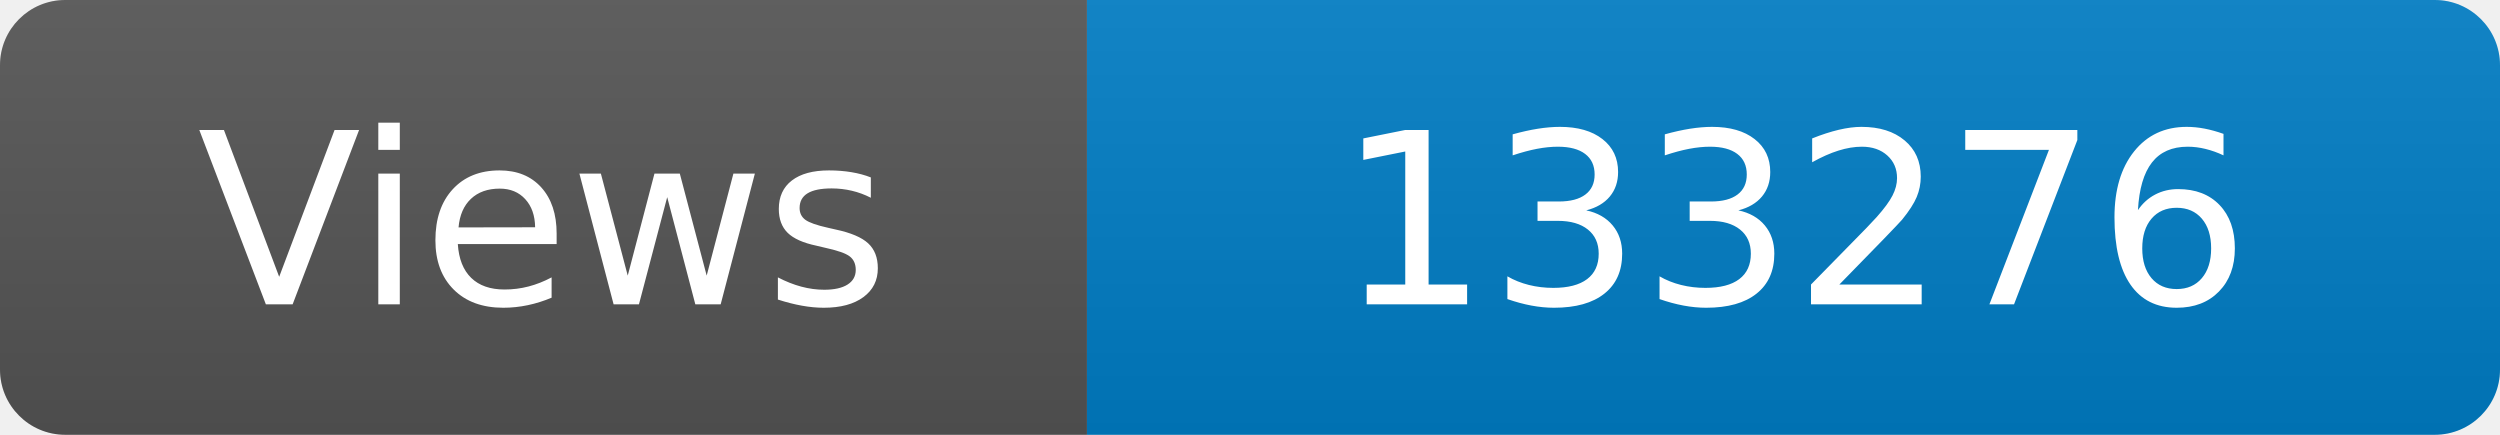
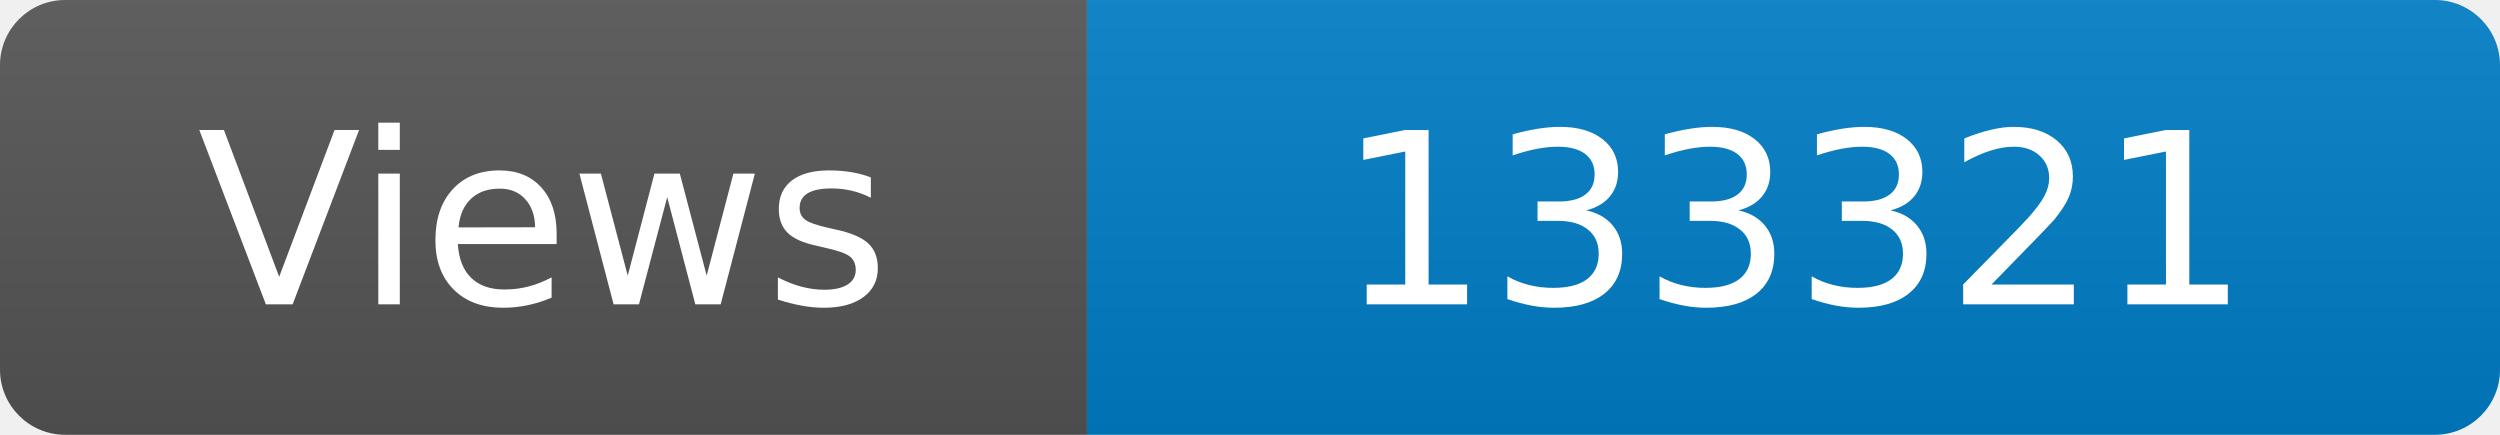
<svg xmlns="http://www.w3.org/2000/svg" width="115" height="20" role="img" aria-label="Maintained?: yes">
  <linearGradient id="s" x2="0" y2="100%">
    <stop offset="0" stop-color="#bbb" stop-opacity=".1" />
    <stop offset="1" stop-opacity=".1" />
  </linearGradient>
  <clipPath id="r">
    <rect width="115" height="20" rx="3" fill="#fff" />
  </clipPath>
  <g clip-path="url(#r)">
    <rect width="50" height="20" fill="#555" />
    <rect x="50" width="160" height="20" fill="#007ec6" />
    <rect width="115" height="20" fill="url(#s)" />
  </g>
  <g fill="#fff" text-anchor="middle" font-family="Verdana,Geneva,DejaVu Sans,sans-serif" font-size="110">
    <text x="250" y="140" transform="scale(.1)" fill="#fff">Views</text>
-     <text x="825" y="140" transform="scale(.1)" fill="#fff">133276</text>
+     <text x="825" y="140" transform="scale(.1)" fill="#fff">133321</text>
  </g>
</svg>
